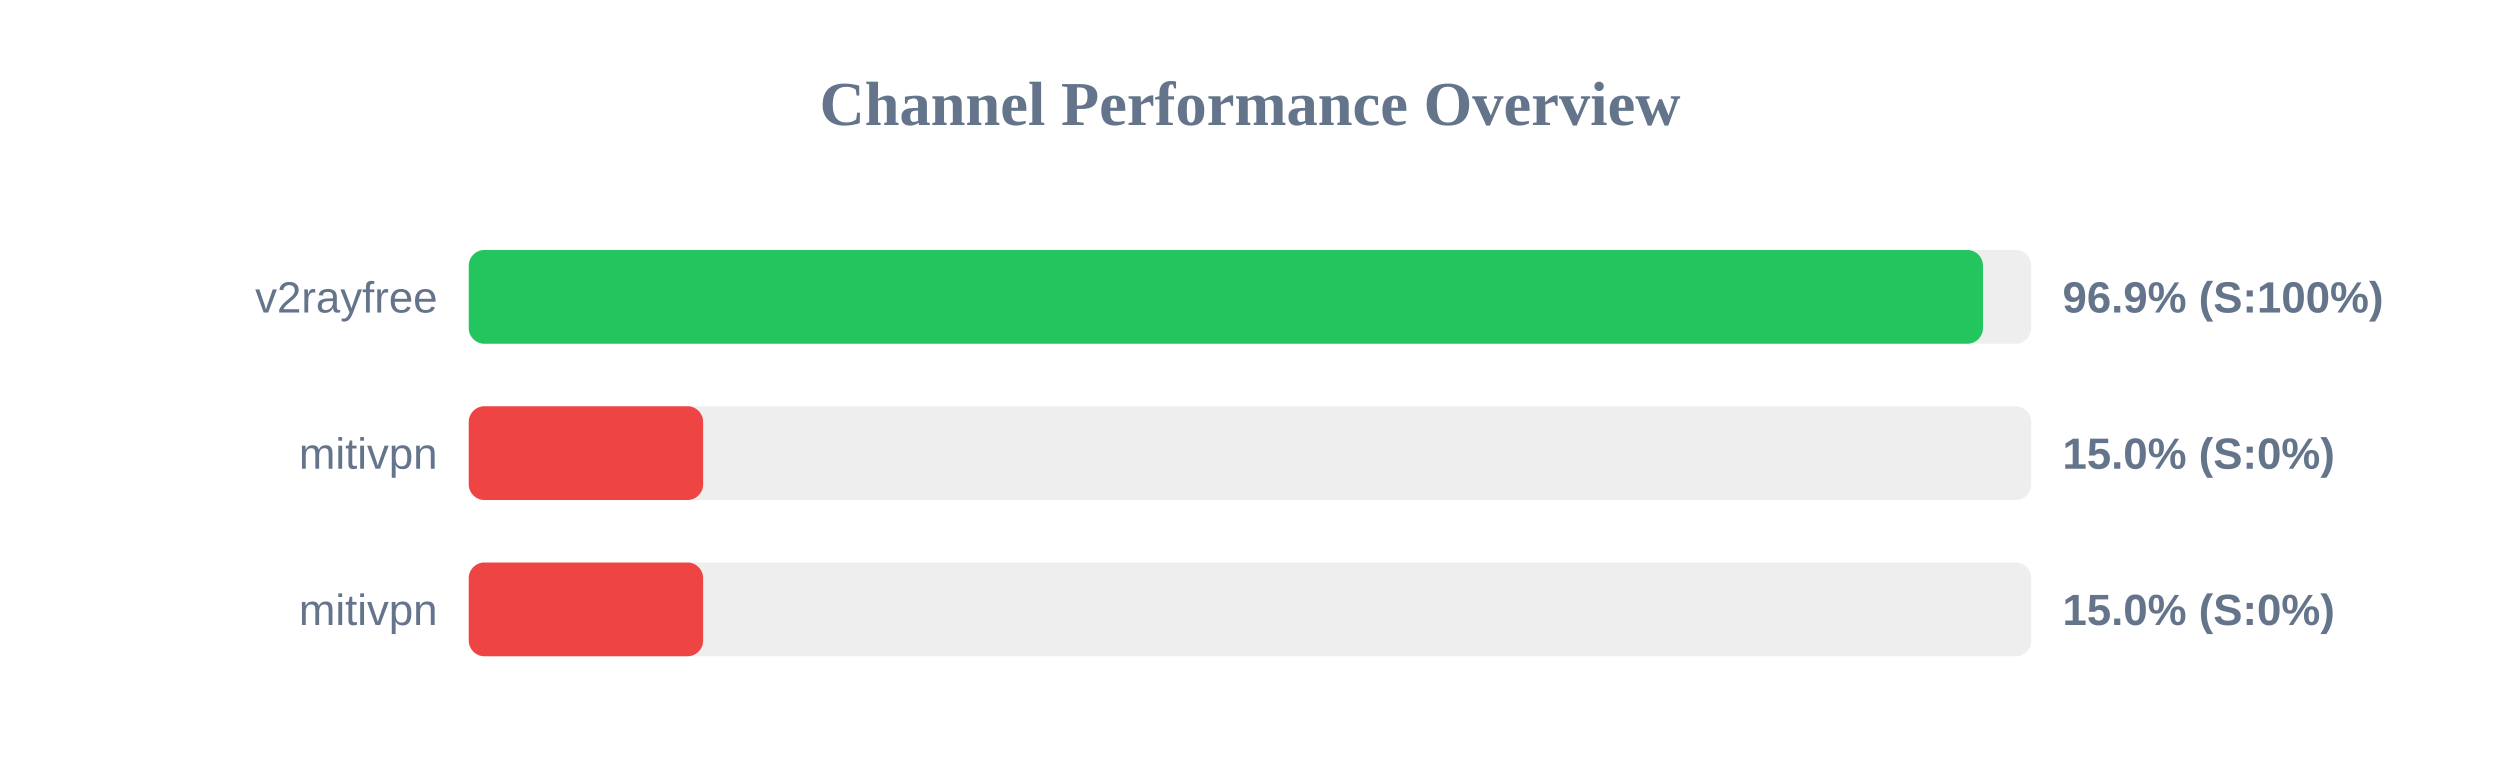
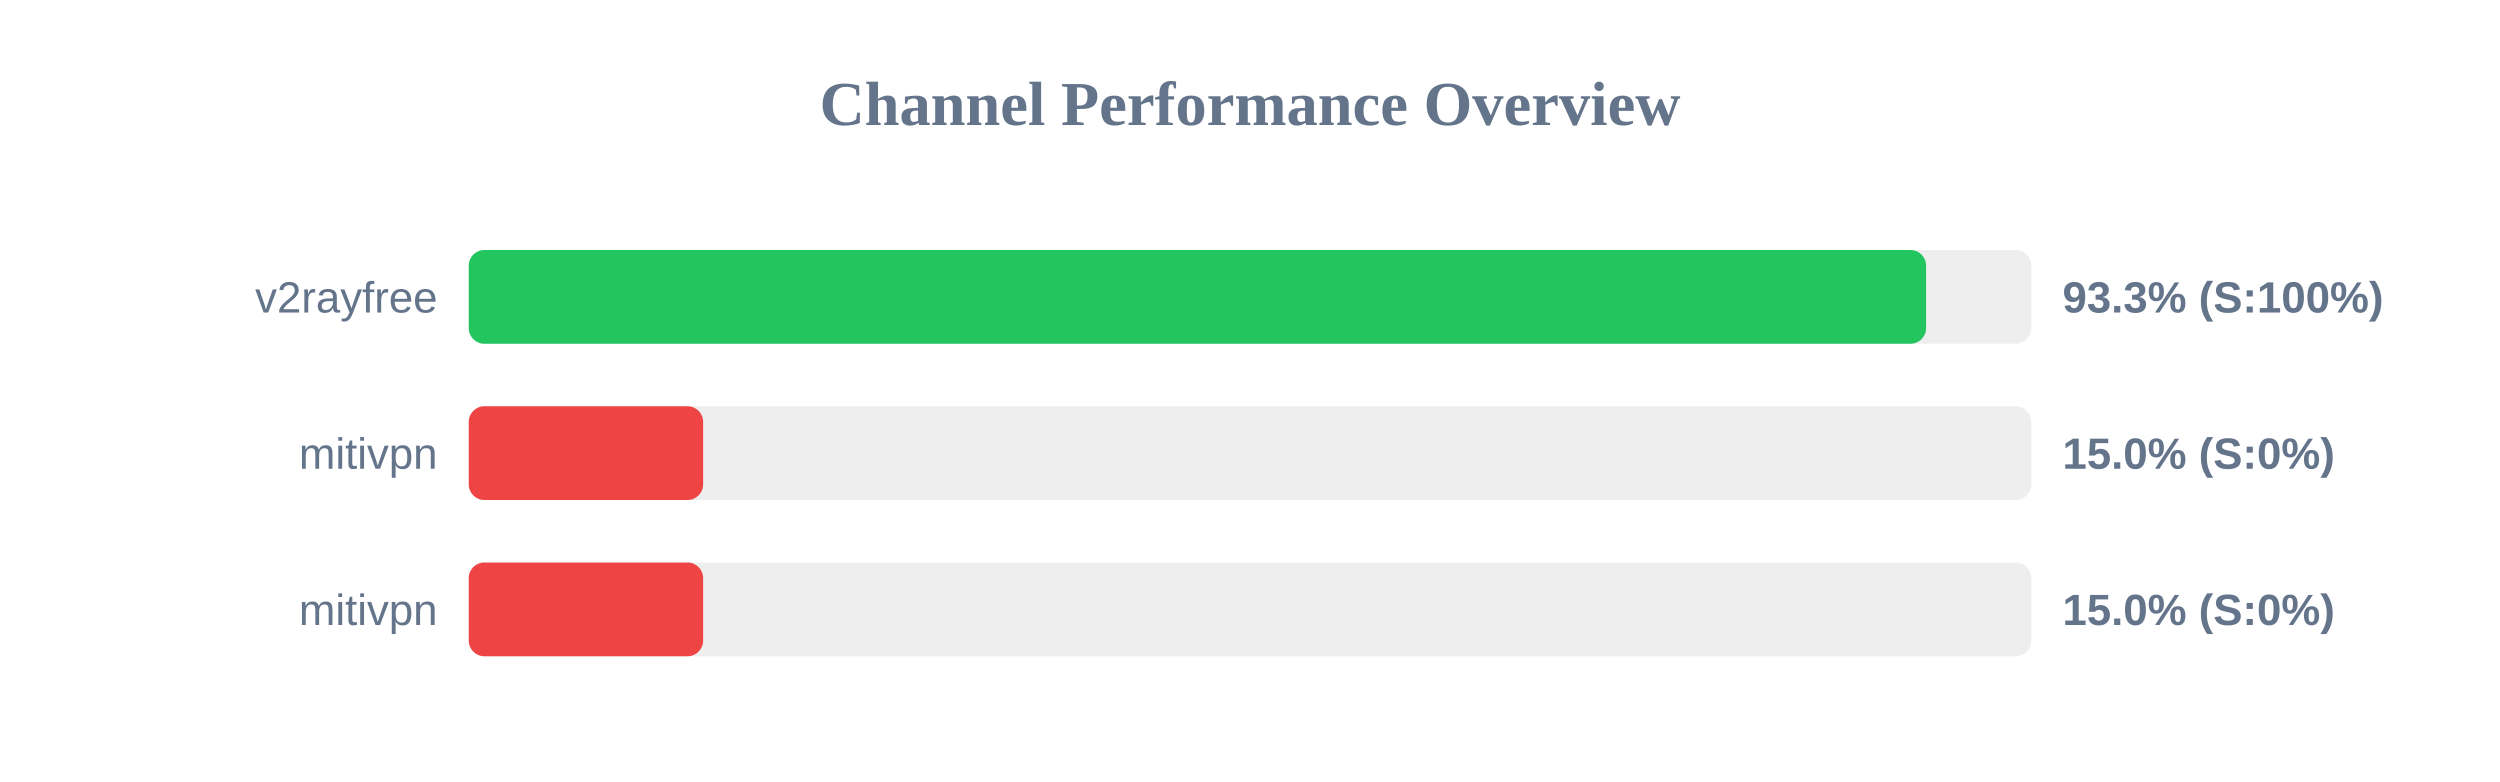
<svg xmlns="http://www.w3.org/2000/svg" width="800" height="250" version="1.1">
  <style>
        .row { font: 14px Arial; fill: #64748b; }
        .score { font: bold 14px Arial; fill: #64748b; }
    </style>
  <text x="400" y="40" text-anchor="middle" font-size="20px" font-weight="bold" fill="#64748b">Channel Performance Overview</text>
  <rect x="150" y="80" width="500" height="30" fill="#eee" rx="5" />
-   <rect x="150" y="80" width="484.55" height="30" fill="#22c55e" rx="5" />
+   <rect x="150" y="80" width="466.35" height="30" fill="#22c55e" rx="5" />
  <text x="140" y="100" text-anchor="end" class="row">v2rayfree</text>
-   <text x="660" y="100" text-anchor="start" class="score">96.9% (S:100%)</text>
+   <text x="660" y="100" text-anchor="start" class="score">93.3% (S:100%)</text>
  <rect x="150" y="130" width="500" height="30" fill="#eee" rx="5" />
  <rect x="150" y="130" width="75.0" height="30" fill="#ef4444" rx="5" />
  <text x="140" y="150" text-anchor="end" class="row">mitivpn</text>
  <text x="660" y="150" text-anchor="start" class="score">15.0% (S:0%)</text>
  <rect x="150" y="180" width="500" height="30" fill="#eee" rx="5" />
  <rect x="150" y="180" width="75.0" height="30" fill="#ef4444" rx="5" />
  <text x="140" y="200" text-anchor="end" class="row">mitivpn</text>
  <text x="660" y="200" text-anchor="start" class="score">15.0% (S:0%)</text>
</svg>
